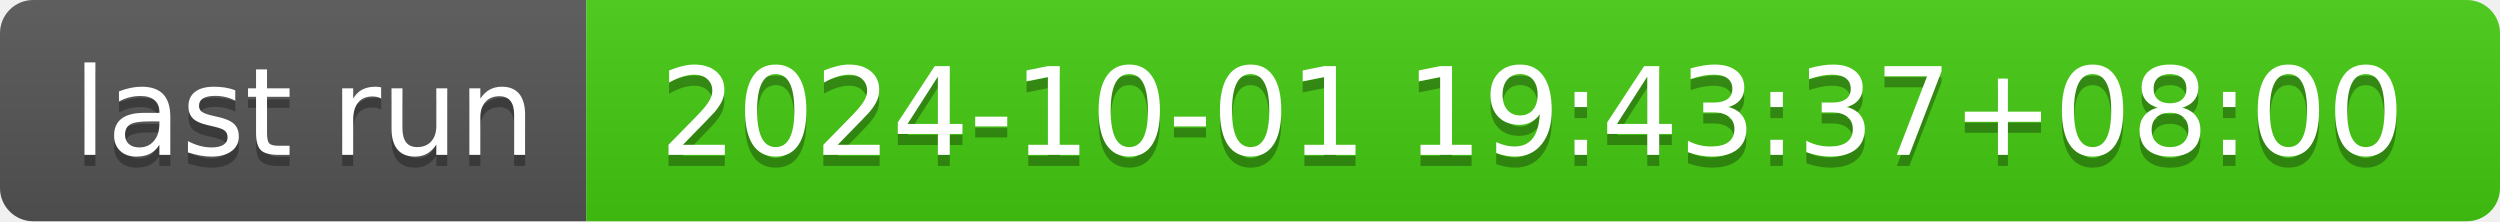
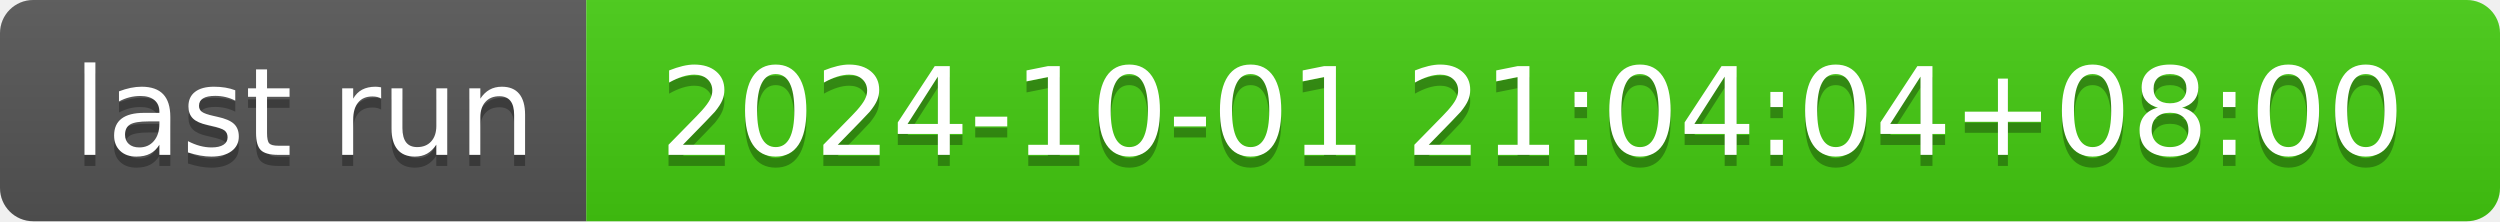
- <svg xmlns="http://www.w3.org/2000/svg" width="226" height="20" role="img" aria-label="last run: 2024-10-01 19:43:37+08:00">
+ <svg xmlns="http://www.w3.org/2000/svg" width="226" height="20" role="img" aria-label="last run: 2024-10-01 21:04:04+08:00">
  <linearGradient id="s" x2="0" y2="100%">
    <stop offset="0" stop-color="#bbb" stop-opacity=".1" />
    <stop offset="1" stop-opacity=".1" />
  </linearGradient>
  <clipPath id="r">
    <rect width="226" height="20" rx="3" fill="#fff" />
  </clipPath>
  <g clip-path="url(#r)">
    <rect width="53" height="20" fill="#555" />
    <rect x="53" width="173" height="20" fill="#4c1" />
    <rect width="226" height="20" fill="url(#s)" />
  </g>
  <g fill="#fff" text-anchor="middle" font-family="Verdana,Geneva,DejaVu Sans,sans-serif" text-rendering="geometricPrecision" font-size="110">
    <text aria-hidden="true" x="275" y="150" fill="#010101" fill-opacity=".3" transform="scale(.1)" textLength="430">last run</text>
    <text x="275" y="140" transform="scale(.1)" fill="#fff" textLength="430">last run</text>
-     <text aria-hidden="true" x="1385" y="150" fill="#010101" fill-opacity=".3" transform="scale(.1)" textLength="1630">2024-10-01 19:43:37+08:00</text>
-     <text x="1385" y="140" transform="scale(.1)" fill="#fff" textLength="1630">2024-10-01 19:43:37+08:00</text>
+     <text aria-hidden="true" x="1385" y="150" fill="#010101" fill-opacity=".3" transform="scale(.1)" textLength="1630">2024-10-01 21:04:04+08:00</text>
+     <text x="1385" y="140" transform="scale(.1)" fill="#fff" textLength="1630">2024-10-01 21:04:04+08:00</text>
  </g>
</svg>
